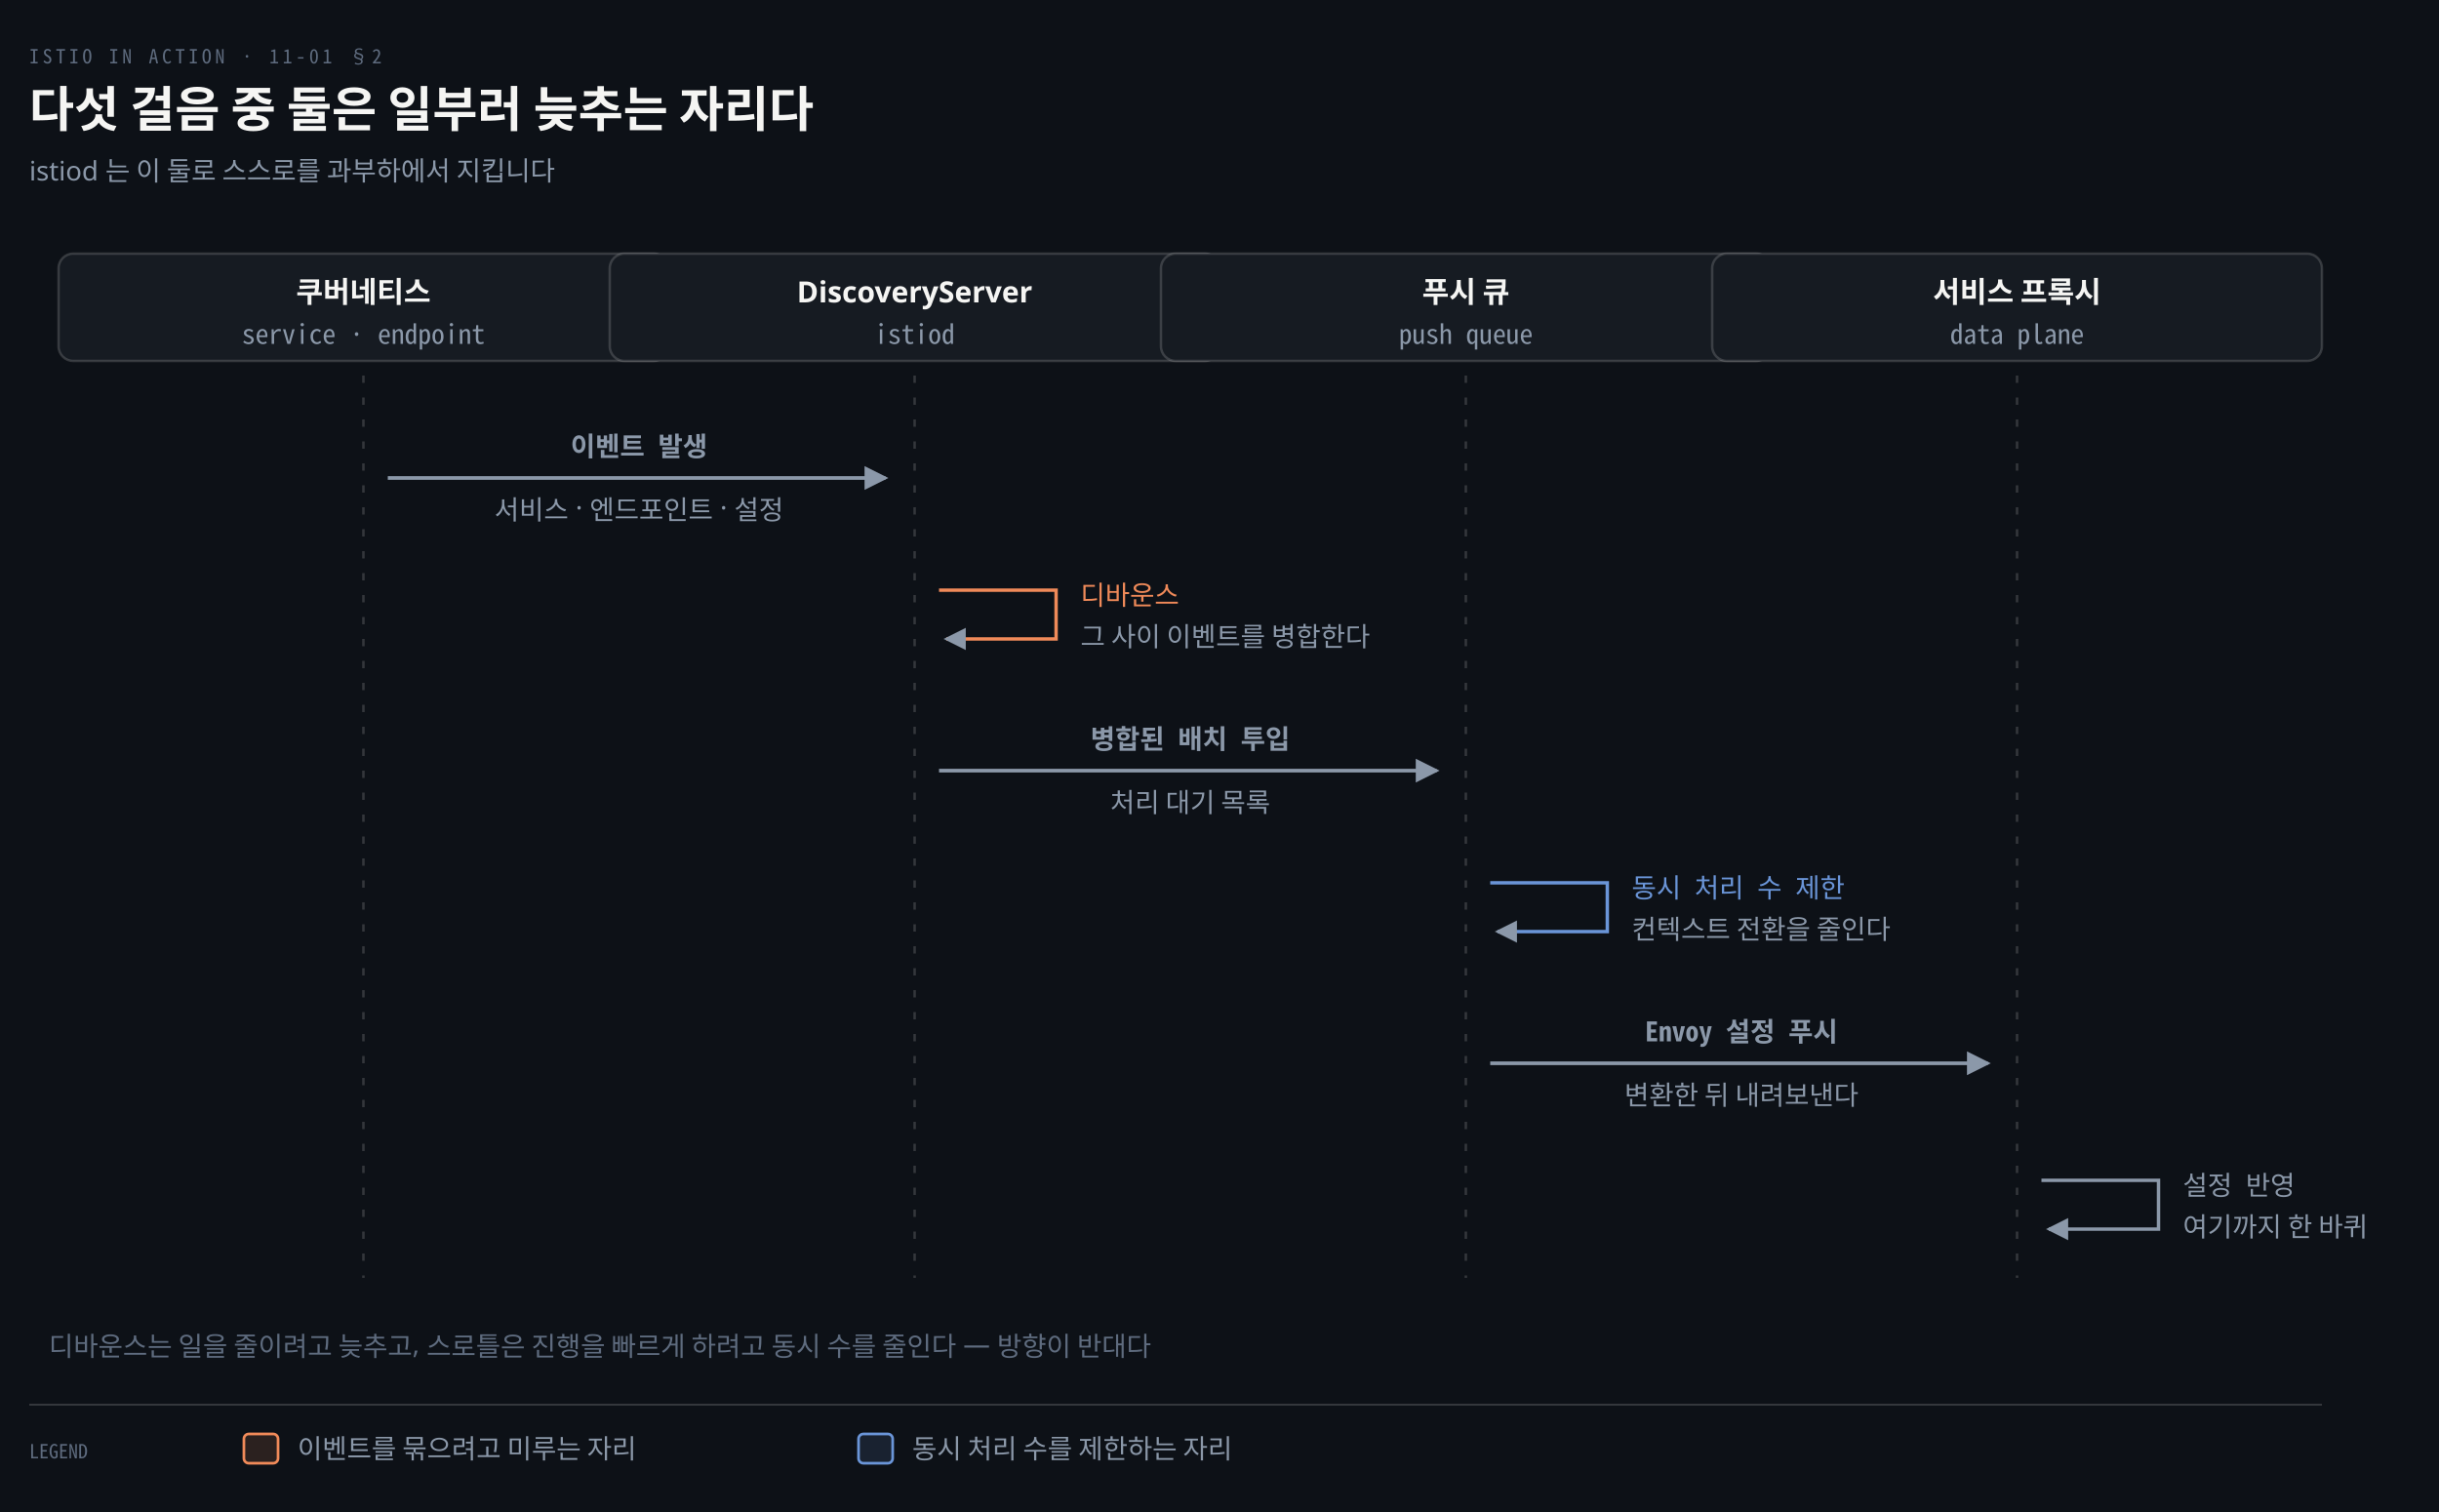
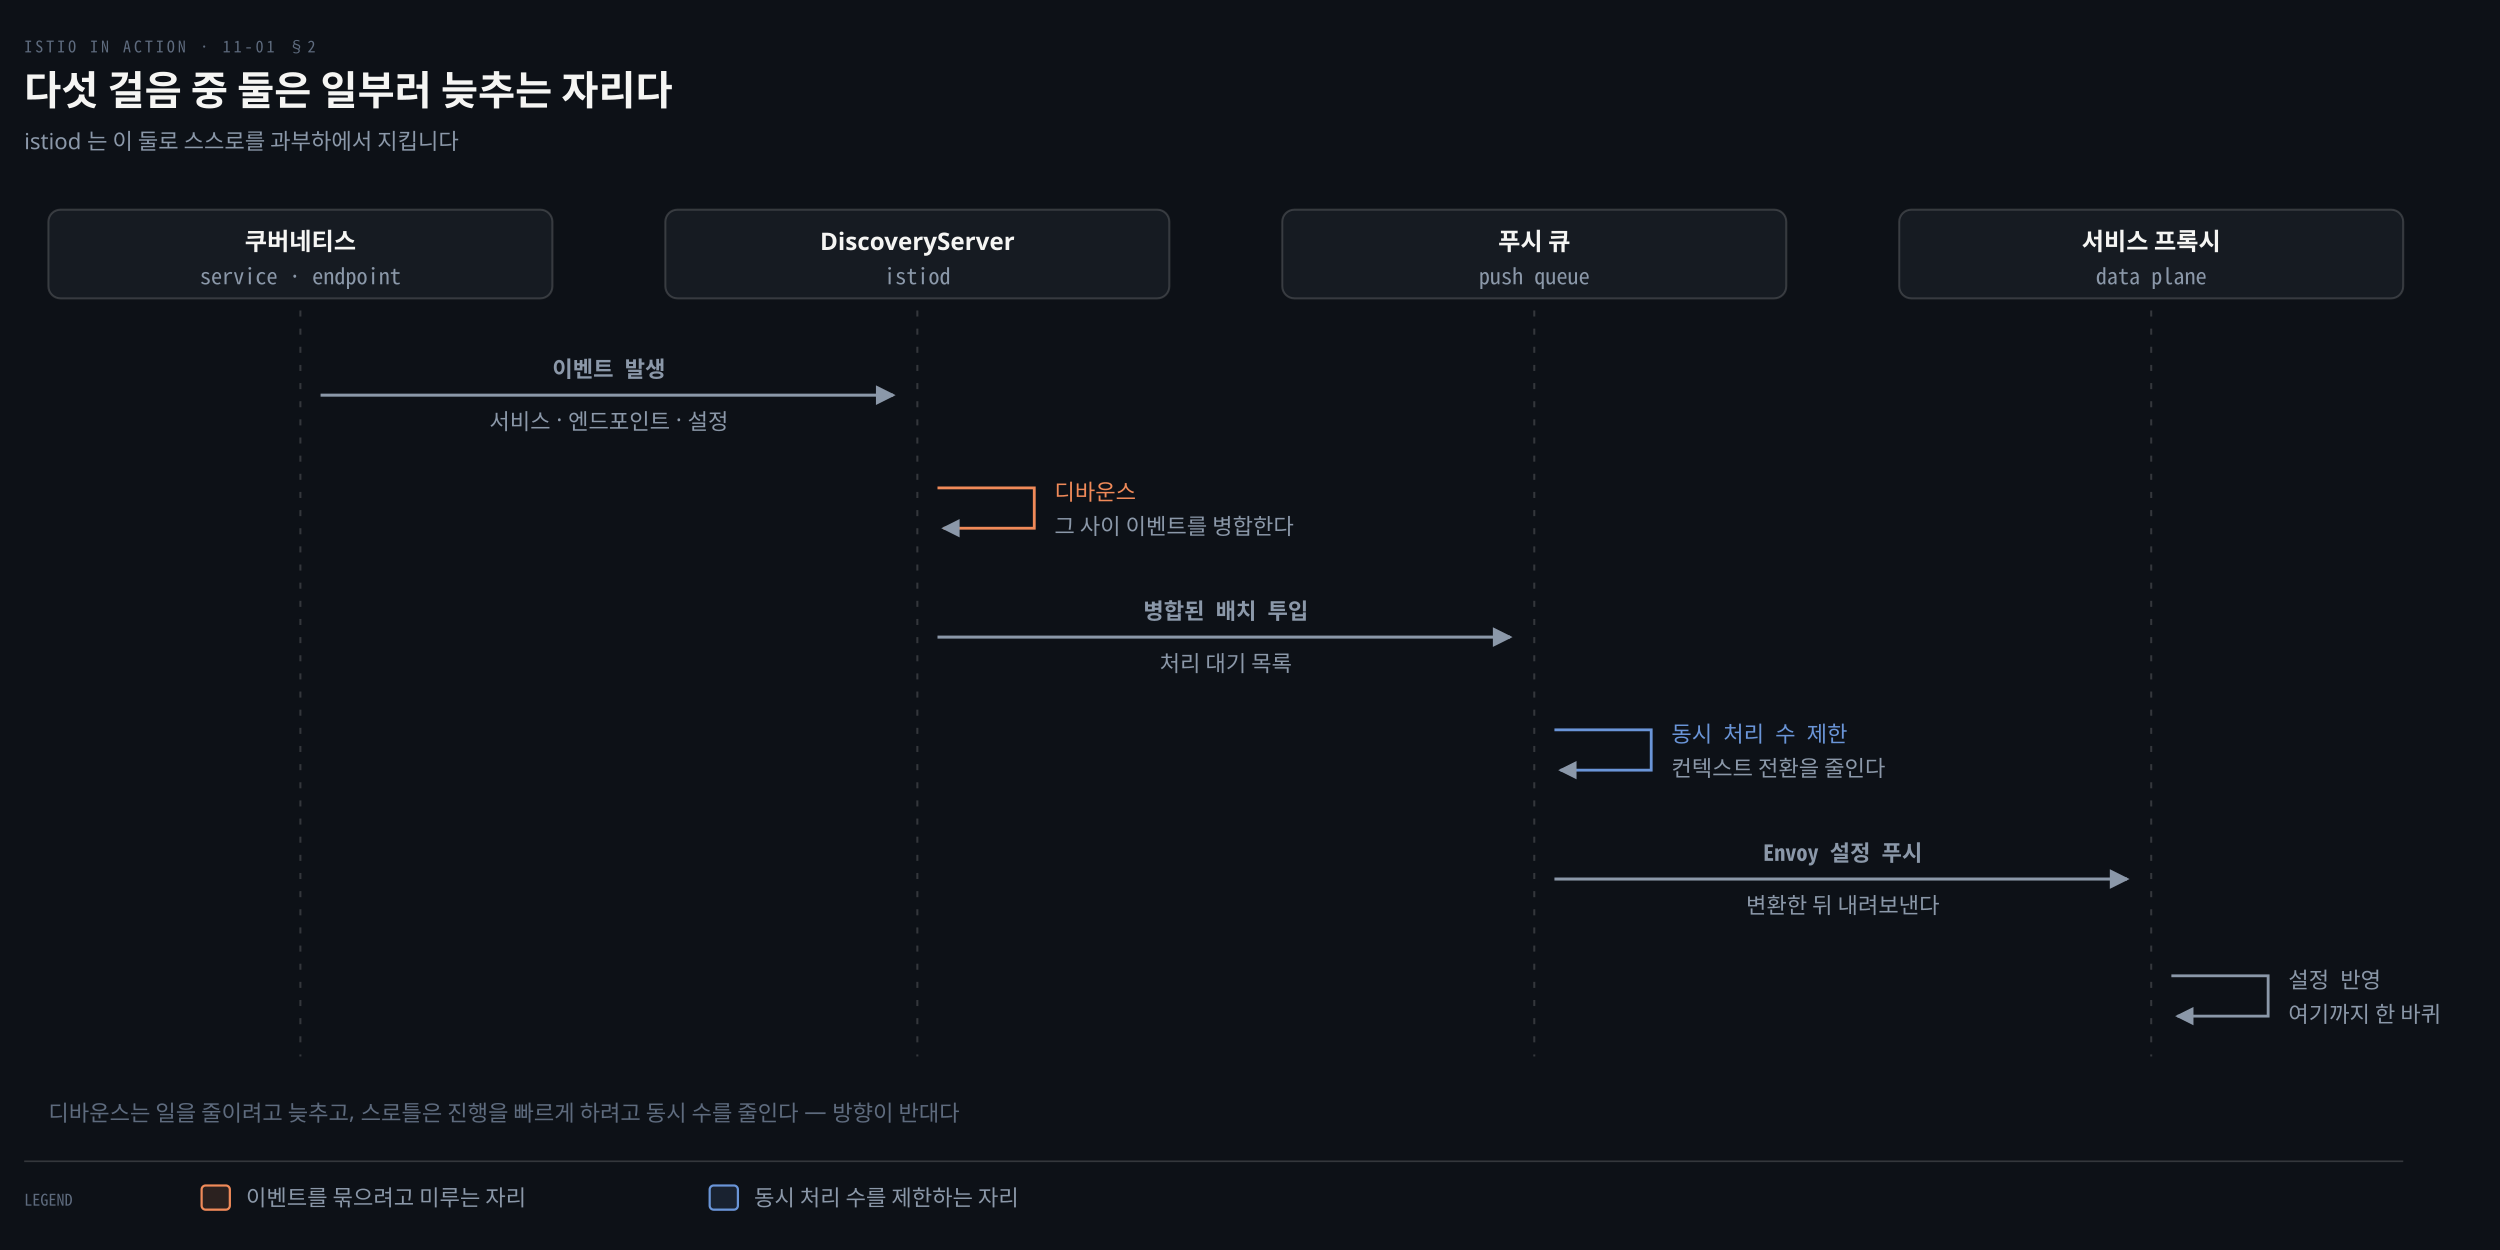
- <svg xmlns="http://www.w3.org/2000/svg" viewBox="0 0 1000 620" width="100%" role="img" aria-labelledby="dt dd">
+ <svg xmlns="http://www.w3.org/2000/svg" viewBox="0 0 1240 620" width="100%" role="img" aria-labelledby="dt dd">
  <defs>
    <marker id="ar" viewBox="0 0 8 8" refX="7" refY="4" markerWidth="6.5" markerHeight="6.5" orient="auto">
      <path d="M0 0 L8 4 L0 8 z" fill="#8B98A9" />
    </marker>
    <marker id="ok" viewBox="0 0 8 8" refX="7" refY="4" markerWidth="6.5" markerHeight="6.5" orient="auto">
      <path d="M0 0 L8 4 L0 8 z" fill="#3FB98C" />
    </marker>
    <marker id="warn" viewBox="0 0 8 8" refX="7" refY="4" markerWidth="6.5" markerHeight="6.5" orient="auto">
      <path d="M0 0 L8 4 L0 8 z" fill="#E3B341" />
    </marker>
    <marker id="bad" viewBox="0 0 8 8" refX="7" refY="4" markerWidth="6.5" markerHeight="6.5" orient="auto">
      <path d="M0 0 L8 4 L0 8 z" fill="#F0616D" />
    </marker>
    <marker id="info" viewBox="0 0 8 8" refX="7" refY="4" markerWidth="6.5" markerHeight="6.5" orient="auto">
      <path d="M0 0 L8 4 L0 8 z" fill="#6A95D8" />
    </marker>
    <marker id="acc" viewBox="0 0 8 8" refX="7" refY="4" markerWidth="6.5" markerHeight="6.5" orient="auto">
      <path d="M0 0 L8 4 L0 8 z" fill="#F08A59" />
    </marker>
    <marker id="soft" viewBox="0 0 8 8" refX="7" refY="4" markerWidth="6.5" markerHeight="6.5" orient="auto">
      <path d="M0 0 L8 4 L0 8 z" fill="#5E6B7E" />
    </marker>
  </defs>
-   <rect width="1000" height="620" fill="#0D1117" />
+   <rect width="1240" height="620" fill="#0D1117" />
  <text x="12" y="26" font-family="'Geist Mono','Noto Sans Mono CJK KR',monospace" font-size="8" letter-spacing="0.18em" fill="#5E6B7E">ISTIO IN ACTION · 11-01 §2</text>
  <text x="12" y="52" font-family="'Geist','Apple SD Gothic Neo','Noto Sans KR','Malgun Gothic',sans-serif" font-size="20" font-weight="600" fill="#F5F5F3">다섯 걸음 중 둘은 일부러 늦추는 자리다</text>
  <text x="12" y="74" font-family="'Geist','Apple SD Gothic Neo','Noto Sans KR','Malgun Gothic',sans-serif" font-size="11" fill="#8B98A9">istiod 는 이 둘로 스스로를 과부하에서 지킵니다</text>
  <rect x="24.0" y="104" width="250" height="44" rx="6" fill="#161B22" stroke="rgba(191,192,192,0.22)" stroke-width="1.0" />
  <text x="149.0" y="124" text-anchor="middle" font-family="'Geist','Apple SD Gothic Neo','Noto Sans KR','Malgun Gothic',sans-serif" font-size="12" font-weight="600" fill="#F5F5F3">쿠버네티스</text>
  <text x="149.0" y="141" text-anchor="middle" font-family="'Geist Mono','Noto Sans Mono CJK KR',monospace" font-size="11" font-weight="400" fill="#8B98A9">service · endpoint</text>
-   <rect x="250.0" y="104" width="250" height="44" rx="6" fill="#161B22" stroke="rgba(191,192,192,0.22)" stroke-width="1.0" />
-   <text x="375.0" y="124" text-anchor="middle" font-family="'Geist','Apple SD Gothic Neo','Noto Sans KR','Malgun Gothic',sans-serif" font-size="12" font-weight="600" fill="#F5F5F3">DiscoveryServer</text>
-   <text x="375.0" y="141" text-anchor="middle" font-family="'Geist Mono','Noto Sans Mono CJK KR',monospace" font-size="11" font-weight="400" fill="#8B98A9">istiod</text>
-   <rect x="476.0" y="104" width="250" height="44" rx="6" fill="#161B22" stroke="rgba(191,192,192,0.22)" stroke-width="1.0" />
-   <text x="601.0" y="124" text-anchor="middle" font-family="'Geist','Apple SD Gothic Neo','Noto Sans KR','Malgun Gothic',sans-serif" font-size="12" font-weight="600" fill="#F5F5F3">푸시 큐</text>
-   <text x="601.0" y="141" text-anchor="middle" font-family="'Geist Mono','Noto Sans Mono CJK KR',monospace" font-size="11" font-weight="400" fill="#8B98A9">push queue</text>
-   <rect x="702.0" y="104" width="250" height="44" rx="6" fill="#161B22" stroke="rgba(191,192,192,0.22)" stroke-width="1.0" />
-   <text x="827.0" y="124" text-anchor="middle" font-family="'Geist','Apple SD Gothic Neo','Noto Sans KR','Malgun Gothic',sans-serif" font-size="12" font-weight="600" fill="#F5F5F3">서비스 프록시</text>
-   <text x="827.0" y="141" text-anchor="middle" font-family="'Geist Mono','Noto Sans Mono CJK KR',monospace" font-size="11" font-weight="400" fill="#8B98A9">data plane</text>
+   <rect x="330.0" y="104" width="250" height="44" rx="6" fill="#161B22" stroke="rgba(191,192,192,0.22)" stroke-width="1.0" />
+   <text x="455.0" y="124" text-anchor="middle" font-family="'Geist','Apple SD Gothic Neo','Noto Sans KR','Malgun Gothic',sans-serif" font-size="12" font-weight="600" fill="#F5F5F3">DiscoveryServer</text>
+   <text x="455.0" y="141" text-anchor="middle" font-family="'Geist Mono','Noto Sans Mono CJK KR',monospace" font-size="11" font-weight="400" fill="#8B98A9">istiod</text>
+   <rect x="636.0" y="104" width="250" height="44" rx="6" fill="#161B22" stroke="rgba(191,192,192,0.22)" stroke-width="1.0" />
+   <text x="761.0" y="124" text-anchor="middle" font-family="'Geist','Apple SD Gothic Neo','Noto Sans KR','Malgun Gothic',sans-serif" font-size="12" font-weight="600" fill="#F5F5F3">푸시 큐</text>
+   <text x="761.0" y="141" text-anchor="middle" font-family="'Geist Mono','Noto Sans Mono CJK KR',monospace" font-size="11" font-weight="400" fill="#8B98A9">push queue</text>
+   <rect x="942.0" y="104" width="250" height="44" rx="6" fill="#161B22" stroke="rgba(191,192,192,0.22)" stroke-width="1.0" />
+   <text x="1067.0" y="124" text-anchor="middle" font-family="'Geist','Apple SD Gothic Neo','Noto Sans KR','Malgun Gothic',sans-serif" font-size="12" font-weight="600" fill="#F5F5F3">서비스 프록시</text>
+   <text x="1067.0" y="141" text-anchor="middle" font-family="'Geist Mono','Noto Sans Mono CJK KR',monospace" font-size="11" font-weight="400" fill="#8B98A9">data plane</text>
  <line x1="149.0" y1="154" x2="149.0" y2="524" stroke="rgba(191,192,192,0.22)" stroke-width="1.0" stroke-dasharray="3 6" />
-   <line x1="375.0" y1="154" x2="375.0" y2="524" stroke="rgba(191,192,192,0.22)" stroke-width="1.0" stroke-dasharray="3 6" />
-   <line x1="601.0" y1="154" x2="601.0" y2="524" stroke="rgba(191,192,192,0.22)" stroke-width="1.0" stroke-dasharray="3 6" />
-   <line x1="827.0" y1="154" x2="827.0" y2="524" stroke="rgba(191,192,192,0.22)" stroke-width="1.0" stroke-dasharray="3 6" />
-   <path d="M 159.0 196 L 363.0 196" fill="none" stroke="#8B98A9" stroke-width="1.5" marker-end="url(#ar)" />
-   <text x="262.0" y="187" text-anchor="middle" font-family="'Geist Mono','Noto Sans Mono CJK KR',monospace" font-size="11" font-weight="600" fill="#8B98A9">이벤트 발생</text>
-   <text x="262.0" y="213" text-anchor="middle" font-family="'Geist','Apple SD Gothic Neo','Noto Sans KR','Malgun Gothic',sans-serif" font-size="11" font-weight="400" fill="#8B98A9">서비스 · 엔드포인트 · 설정</text>
-   <path d="M 385.0 242 L 433.0 242 L 433.0 262 L 388.0 262" fill="none" stroke="#F08A59" stroke-width="1.4" marker-end="url(#ar)" />
-   <text x="443.0" y="248" text-anchor="start" font-family="'Geist Mono','Noto Sans Mono CJK KR',monospace" font-size="11" font-weight="400" fill="#F08A59">디바운스</text>
-   <text x="443.0" y="265" text-anchor="start" font-family="'Geist','Apple SD Gothic Neo','Noto Sans KR','Malgun Gothic',sans-serif" font-size="11" font-weight="400" fill="#8B98A9">그 사이 이벤트를 병합한다</text>
-   <path d="M 385.0 316 L 589.0 316" fill="none" stroke="#8B98A9" stroke-width="1.5" marker-end="url(#ar)" />
-   <text x="488.0" y="307" text-anchor="middle" font-family="'Geist Mono','Noto Sans Mono CJK KR',monospace" font-size="11" font-weight="600" fill="#8B98A9">병합된 배치 투입</text>
-   <text x="488.0" y="333" text-anchor="middle" font-family="'Geist','Apple SD Gothic Neo','Noto Sans KR','Malgun Gothic',sans-serif" font-size="11" font-weight="400" fill="#8B98A9">처리 대기 목록</text>
-   <path d="M 611.0 362 L 659.0 362 L 659.0 382 L 614.0 382" fill="none" stroke="#6A95D8" stroke-width="1.4" marker-end="url(#ar)" />
-   <text x="669.0" y="368" text-anchor="start" font-family="'Geist Mono','Noto Sans Mono CJK KR',monospace" font-size="11" font-weight="400" fill="#6A95D8">동시 처리 수 제한</text>
-   <text x="669.0" y="385" text-anchor="start" font-family="'Geist','Apple SD Gothic Neo','Noto Sans KR','Malgun Gothic',sans-serif" font-size="11" font-weight="400" fill="#8B98A9">컨텍스트 전환을 줄인다</text>
-   <path d="M 611.0 436 L 815.0 436" fill="none" stroke="#8B98A9" stroke-width="1.5" marker-end="url(#ar)" />
-   <text x="714.0" y="427" text-anchor="middle" font-family="'Geist Mono','Noto Sans Mono CJK KR',monospace" font-size="11" font-weight="600" fill="#8B98A9">Envoy 설정 푸시</text>
-   <text x="714.0" y="453" text-anchor="middle" font-family="'Geist','Apple SD Gothic Neo','Noto Sans KR','Malgun Gothic',sans-serif" font-size="11" font-weight="400" fill="#8B98A9">변환한 뒤 내려보낸다</text>
-   <path d="M 837.0 484 L 885.0 484 L 885.0 504 L 840.0 504" fill="none" stroke="#8B98A9" stroke-width="1.4" marker-end="url(#ar)" />
-   <text x="895.0" y="490" text-anchor="start" font-family="'Geist Mono','Noto Sans Mono CJK KR',monospace" font-size="11" font-weight="400" fill="#8B98A9">설정 반영</text>
-   <text x="895.0" y="507" text-anchor="start" font-family="'Geist','Apple SD Gothic Neo','Noto Sans KR','Malgun Gothic',sans-serif" font-size="11" font-weight="400" fill="#8B98A9">여기까지 한 바퀴</text>
-   <text x="20" y="556" text-anchor="start" font-family="'Geist','Apple SD Gothic Neo','Noto Sans KR','Malgun Gothic',sans-serif" font-size="11" font-weight="400" fill="#5E6B7E">디바운스는 일을 줄이려고 늦추고, 스로틀은 진행을 빠르게 하려고 동시 수를 줄인다 — 방향이 반대다</text>
-   <line x1="12" y1="576" x2="952" y2="576" stroke="rgba(191,192,192,0.22)" stroke-width="0.8" />
+   <line x1="455.0" y1="154" x2="455.0" y2="524" stroke="rgba(191,192,192,0.22)" stroke-width="1.0" stroke-dasharray="3 6" />
+   <line x1="761.0" y1="154" x2="761.0" y2="524" stroke="rgba(191,192,192,0.22)" stroke-width="1.0" stroke-dasharray="3 6" />
+   <line x1="1067.0" y1="154" x2="1067.0" y2="524" stroke="rgba(191,192,192,0.22)" stroke-width="1.0" stroke-dasharray="3 6" />
+   <path d="M 159.0 196 L 443.0 196" fill="none" stroke="#8B98A9" stroke-width="1.5" marker-end="url(#ar)" />
+   <text x="302.0" y="187" text-anchor="middle" font-family="'Geist Mono','Noto Sans Mono CJK KR',monospace" font-size="11" font-weight="600" fill="#8B98A9">이벤트 발생</text>
+   <text x="302.0" y="213" text-anchor="middle" font-family="'Geist','Apple SD Gothic Neo','Noto Sans KR','Malgun Gothic',sans-serif" font-size="11" font-weight="400" fill="#8B98A9">서비스 · 엔드포인트 · 설정</text>
+   <path d="M 465.0 242 L 513.0 242 L 513.0 262 L 468.0 262" fill="none" stroke="#F08A59" stroke-width="1.4" marker-end="url(#ar)" />
+   <text x="523.0" y="248" text-anchor="start" font-family="'Geist Mono','Noto Sans Mono CJK KR',monospace" font-size="11" font-weight="400" fill="#F08A59">디바운스</text>
+   <text x="523.0" y="265" text-anchor="start" font-family="'Geist','Apple SD Gothic Neo','Noto Sans KR','Malgun Gothic',sans-serif" font-size="11" font-weight="400" fill="#8B98A9">그 사이 이벤트를 병합한다</text>
+   <path d="M 465.0 316 L 749.0 316" fill="none" stroke="#8B98A9" stroke-width="1.5" marker-end="url(#ar)" />
+   <text x="608.0" y="307" text-anchor="middle" font-family="'Geist Mono','Noto Sans Mono CJK KR',monospace" font-size="11" font-weight="600" fill="#8B98A9">병합된 배치 투입</text>
+   <text x="608.0" y="333" text-anchor="middle" font-family="'Geist','Apple SD Gothic Neo','Noto Sans KR','Malgun Gothic',sans-serif" font-size="11" font-weight="400" fill="#8B98A9">처리 대기 목록</text>
+   <path d="M 771.0 362 L 819.0 362 L 819.0 382 L 774.0 382" fill="none" stroke="#6A95D8" stroke-width="1.4" marker-end="url(#ar)" />
+   <text x="829.0" y="368" text-anchor="start" font-family="'Geist Mono','Noto Sans Mono CJK KR',monospace" font-size="11" font-weight="400" fill="#6A95D8">동시 처리 수 제한</text>
+   <text x="829.0" y="385" text-anchor="start" font-family="'Geist','Apple SD Gothic Neo','Noto Sans KR','Malgun Gothic',sans-serif" font-size="11" font-weight="400" fill="#8B98A9">컨텍스트 전환을 줄인다</text>
+   <path d="M 771.0 436 L 1055.0 436" fill="none" stroke="#8B98A9" stroke-width="1.5" marker-end="url(#ar)" />
+   <text x="914.0" y="427" text-anchor="middle" font-family="'Geist Mono','Noto Sans Mono CJK KR',monospace" font-size="11" font-weight="600" fill="#8B98A9">Envoy 설정 푸시</text>
+   <text x="914.0" y="453" text-anchor="middle" font-family="'Geist','Apple SD Gothic Neo','Noto Sans KR','Malgun Gothic',sans-serif" font-size="11" font-weight="400" fill="#8B98A9">변환한 뒤 내려보낸다</text>
+   <path d="M 1077.0 484 L 1125.0 484 L 1125.0 504 L 1080.0 504" fill="none" stroke="#8B98A9" stroke-width="1.4" marker-end="url(#ar)" />
+   <text x="1135.0" y="490" text-anchor="start" font-family="'Geist Mono','Noto Sans Mono CJK KR',monospace" font-size="11" font-weight="400" fill="#8B98A9">설정 반영</text>
+   <text x="1135.0" y="507" text-anchor="start" font-family="'Geist','Apple SD Gothic Neo','Noto Sans KR','Malgun Gothic',sans-serif" font-size="11" font-weight="400" fill="#8B98A9">여기까지 한 바퀴</text>
+   <text x="24" y="556" text-anchor="start" font-family="'Geist','Apple SD Gothic Neo','Noto Sans KR','Malgun Gothic',sans-serif" font-size="11" font-weight="400" fill="#5E6B7E">디바운스는 일을 줄이려고 늦추고, 스로틀은 진행을 빠르게 하려고 동시 수를 줄인다 — 방향이 반대다</text>
+   <line x1="12" y1="576" x2="1192" y2="576" stroke="rgba(191,192,192,0.22)" stroke-width="0.8" />
  <text x="12" y="598" text-anchor="start" font-family="'Geist Mono','Noto Sans Mono CJK KR',monospace" font-size="8" font-weight="400" fill="#5E6B7E">LEGEND</text>
  <rect x="100" y="588" width="14" height="12" rx="2" fill="#F08A5922" stroke="#F08A59" stroke-width="1.1" />
  <text x="122" y="598" text-anchor="start" font-family="'Geist','Apple SD Gothic Neo','Noto Sans KR','Malgun Gothic',sans-serif" font-size="11" font-weight="400" fill="#8B98A9">이벤트를 묶으려고 미루는 자리</text>
  <rect x="352" y="588" width="14" height="12" rx="2" fill="#6A95D822" stroke="#6A95D8" stroke-width="1.1" />
  <text x="374" y="598" text-anchor="start" font-family="'Geist','Apple SD Gothic Neo','Noto Sans KR','Malgun Gothic',sans-serif" font-size="11" font-weight="400" fill="#8B98A9">동시 처리 수를 제한하는 자리</text>
</svg>
